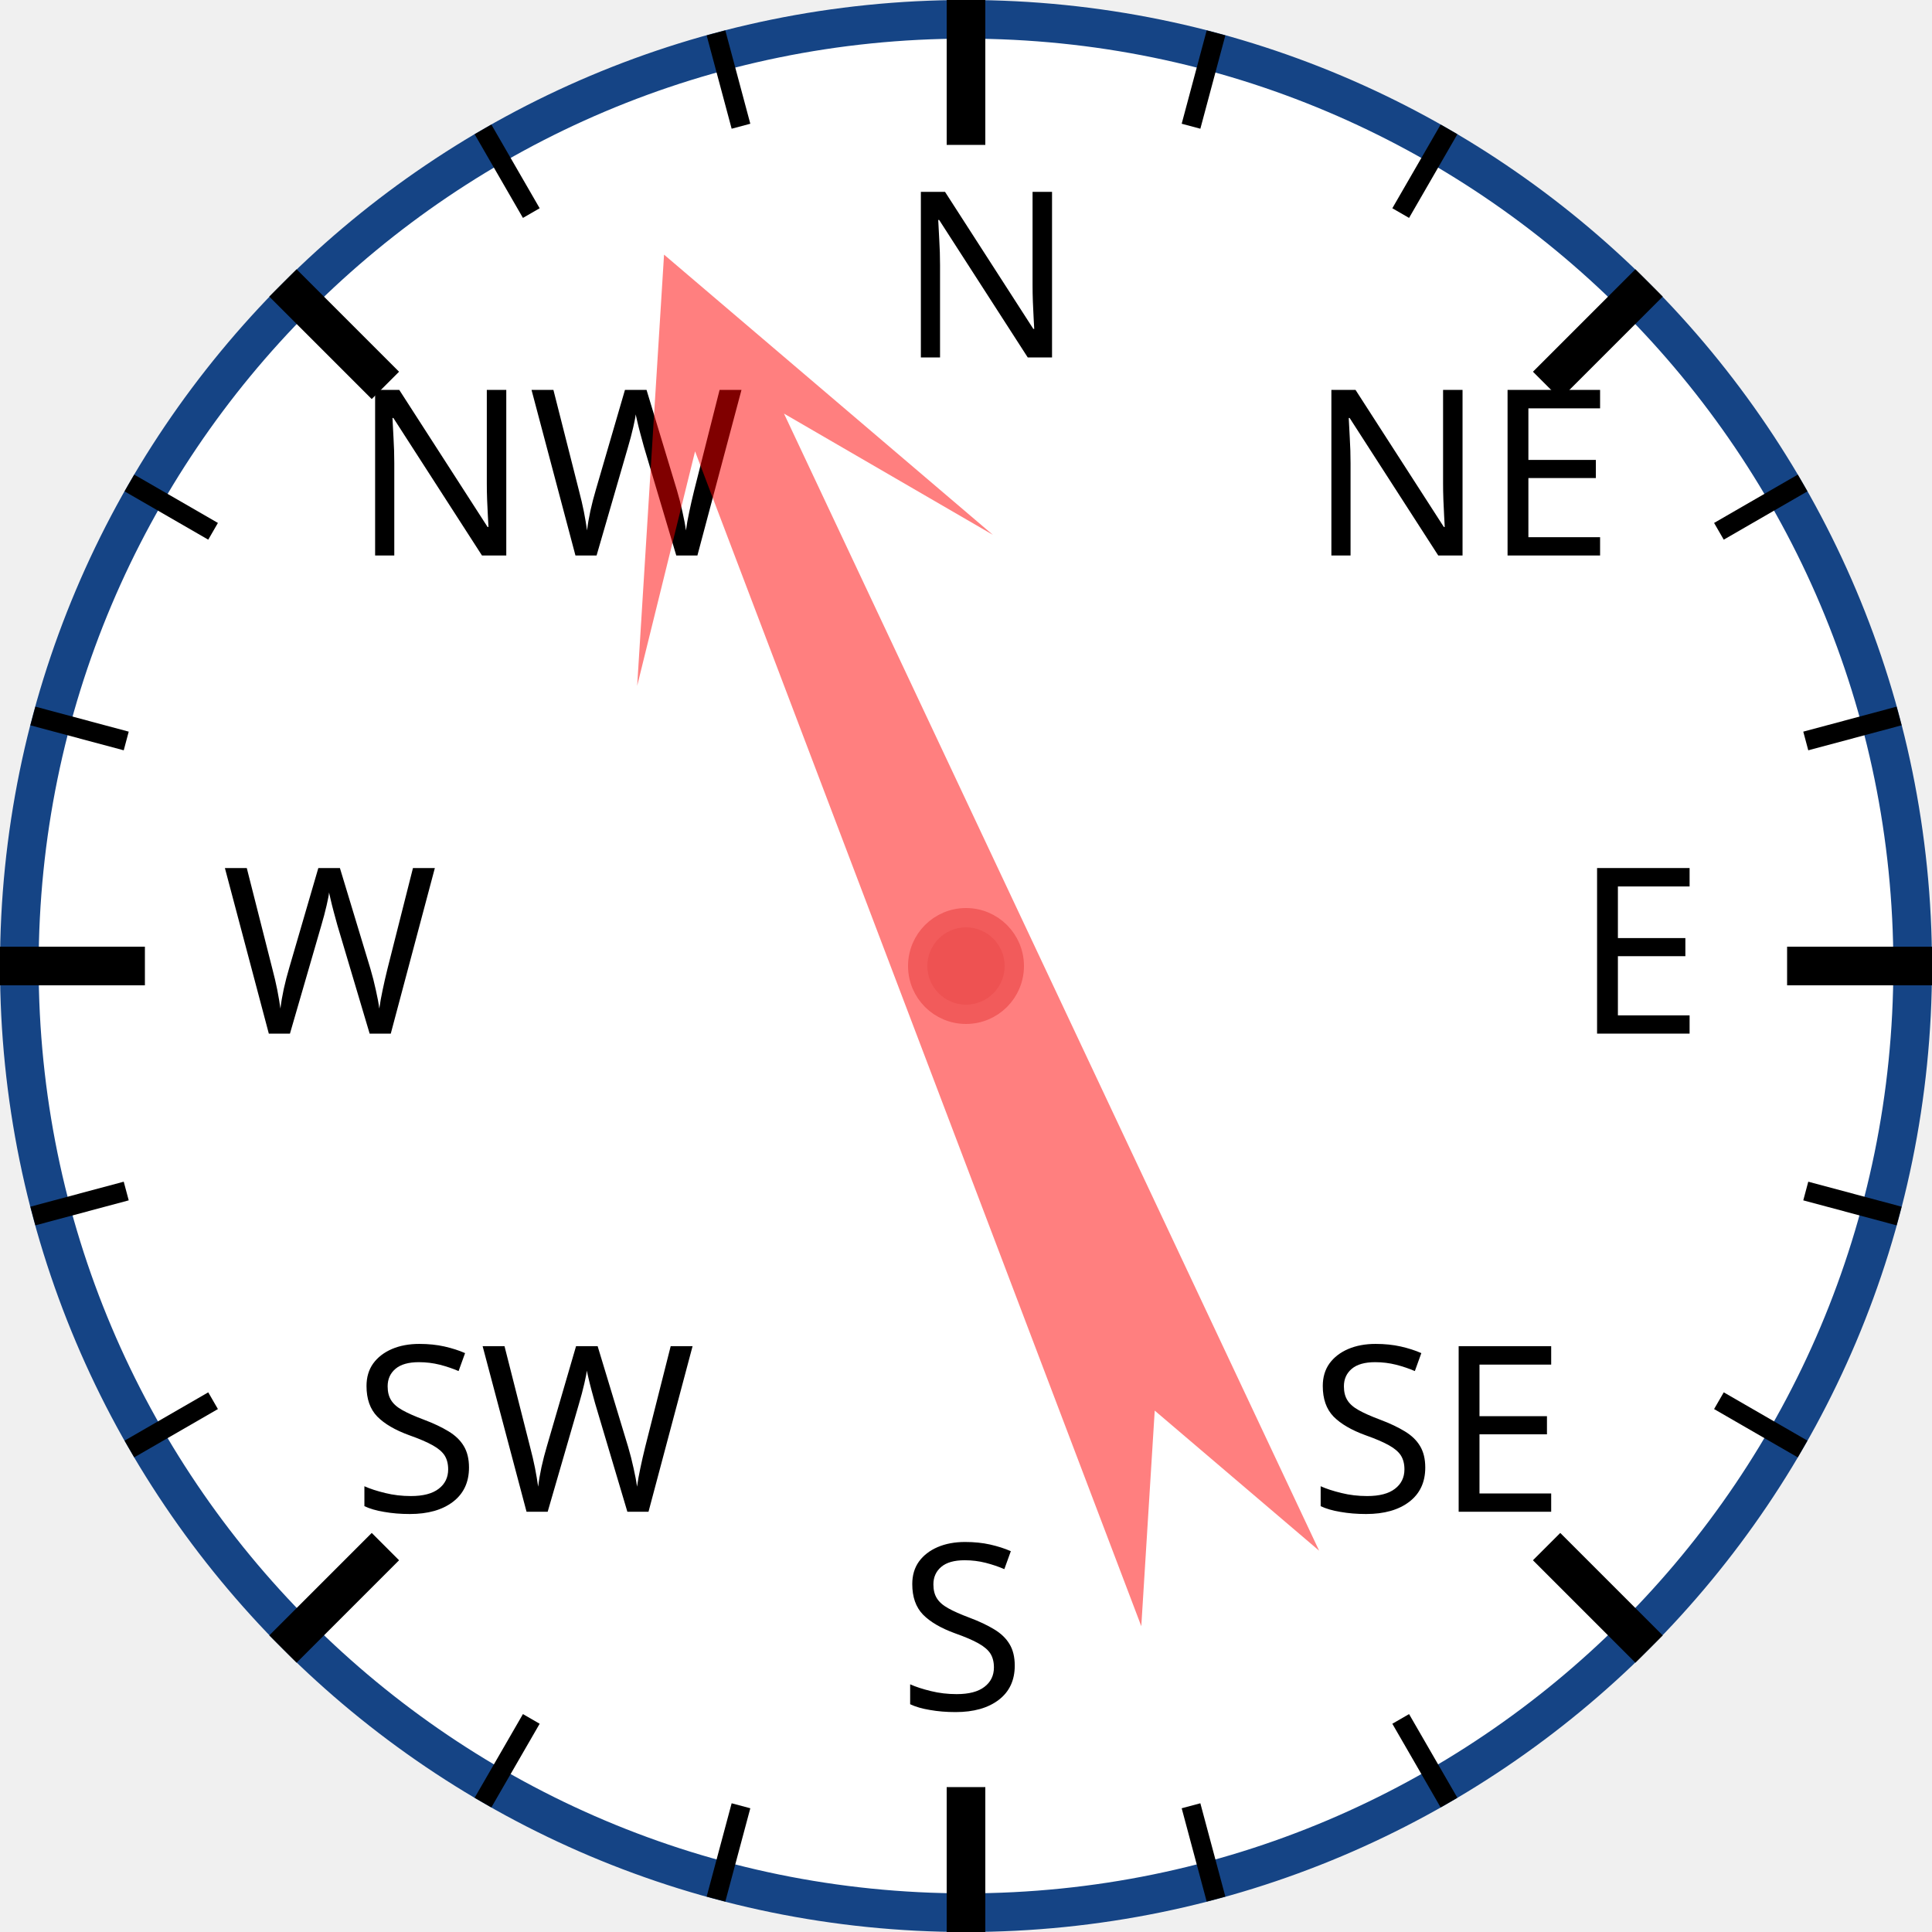
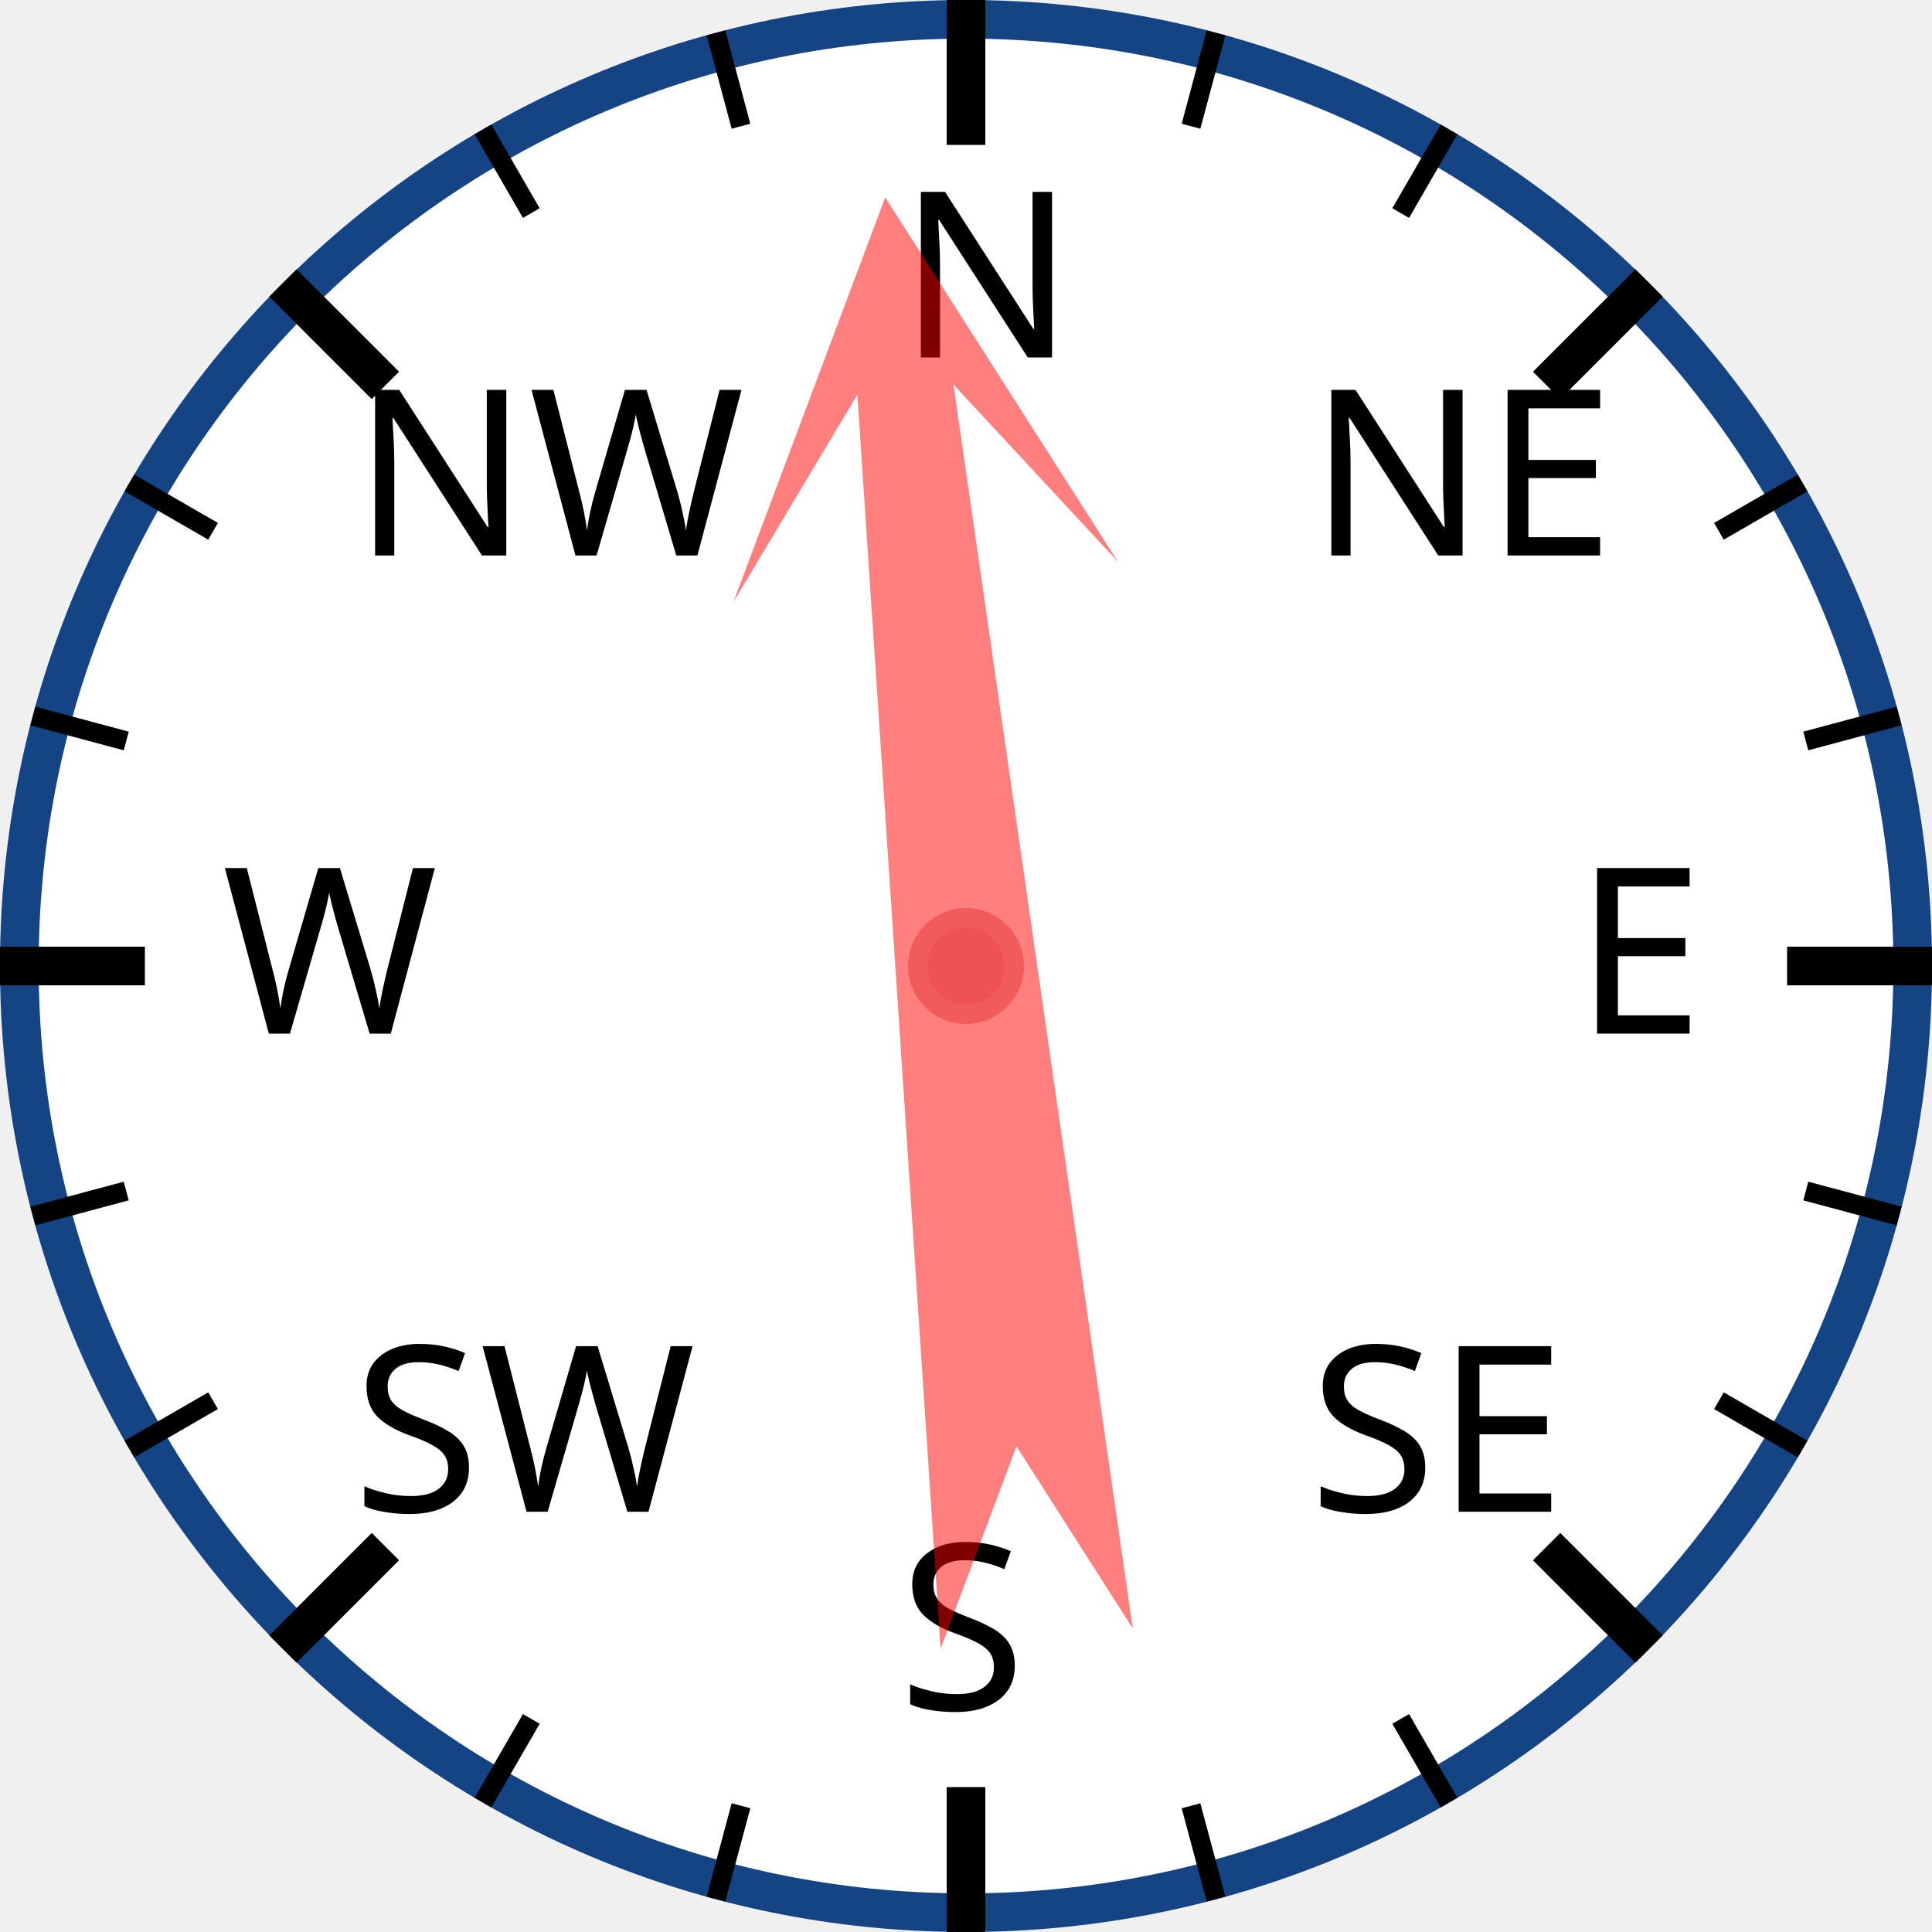
<svg xmlns="http://www.w3.org/2000/svg" width="120px" height="120px" viewBox="0 0 200 200">
  <circle cx="100" cy="100" r="98" style="fill: white; stroke: #154485; stroke-width: 4;" />
  <text x="93.0" y="37.0" style="font-family: sans-serif; font-size: 18pt;">N</text>
  <line x1="100.0" y1="0.0" x2="100.0" y2="15.0" style="stroke: black; stroke-width: 4;" />
  <line x1="74.118" y1="3.407" x2="76.706" y2="13.067" style="stroke: black; stroke-width: 2;" />
  <line x1="50" y1="13.397" x2="55" y2="22.058" style="stroke: black; stroke-width: 2;" />
  <text x="36.503" y="57.503" style="font-family: sans-serif; font-size: 18pt;">NW</text>
  <line x1="29.289" y1="29.289" x2="39.896" y2="39.896" style="stroke: black; stroke-width: 4;" />
  <line x1="13.397" y1="50" x2="22.058" y2="55" style="stroke: black; stroke-width: 2;" />
  <line x1="3.407" y1="74.118" x2="13.067" y2="76.706" style="stroke: black; stroke-width: 2;" />
  <text x="23.0" y="107.0" style="font-family: sans-serif; font-size: 18pt;">W</text>
  <line x1="0.0" y1="100.0" x2="15.0" y2="100.0" style="stroke: black; stroke-width: 4;" />
  <line x1="3.407" y1="125.882" x2="13.067" y2="123.294" style="stroke: black; stroke-width: 2;" />
  <line x1="13.397" y1="150" x2="22.058" y2="145" style="stroke: black; stroke-width: 2;" />
  <text x="36.503" y="156.497" style="font-family: sans-serif; font-size: 18pt;">SW</text>
  <line x1="29.289" y1="170.711" x2="39.896" y2="160.104" style="stroke: black; stroke-width: 4;" />
  <line x1="50" y1="186.603" x2="55" y2="177.942" style="stroke: black; stroke-width: 2;" />
  <line x1="74.118" y1="196.593" x2="76.706" y2="186.933" style="stroke: black; stroke-width: 2;" />
  <text x="93" y="177.0" style="font-family: sans-serif; font-size: 18pt;">S</text>
  <line x1="100" y1="200.0" x2="100" y2="185.0" style="stroke: black; stroke-width: 4;" />
  <line x1="125.882" y1="196.593" x2="123.294" y2="186.933" style="stroke: black; stroke-width: 2;" />
  <line x1="150.0" y1="186.603" x2="145.0" y2="177.942" style="stroke: black; stroke-width: 2;" />
  <text x="135.497" y="156.497" style="font-family: sans-serif; font-size: 18pt;">SE</text>
  <line x1="170.711" y1="170.711" x2="160.104" y2="160.104" style="stroke: black; stroke-width: 4;" />
  <line x1="186.603" y1="150" x2="177.942" y2="145" style="stroke: black; stroke-width: 2;" />
  <line x1="196.593" y1="125.882" x2="186.933" y2="123.294" style="stroke: black; stroke-width: 2;" />
  <text x="163.0" y="107" style="font-family: sans-serif; font-size: 18pt;">E</text>
  <line x1="200.0" y1="100" x2="185.0" y2="100" style="stroke: black; stroke-width: 4;" />
  <line x1="196.593" y1="74.118" x2="186.933" y2="76.706" style="stroke: black; stroke-width: 2;" />
  <line x1="186.603" y1="50" x2="177.942" y2="55" style="stroke: black; stroke-width: 2;" />
  <text x="135.497" y="57.503" style="font-family: sans-serif; font-size: 18pt;">NE</text>
  <line x1="170.711" y1="29.289" x2="160.104" y2="39.896" style="stroke: black; stroke-width: 4;" />
  <line x1="150" y1="13.397" x2="145" y2="22.058" style="stroke: black; stroke-width: 2;" />
  <line x1="125.882" y1="3.407" x2="123.294" y2="13.067" style="stroke: black; stroke-width: 2;" />
-   <polygon points="100 20 120 60 105 40 110 170 100 150 90 170 95 40 80 60" style="fill: red; fill-opacity: 0.5;" transform="rotate(337,100,100)" />
+   <polygon points="100 20 120 60 105 40 110 170 100 150 90 170 95 40 80 60" style="fill: red; fill-opacity: 0.5;" transform="rotate(354,100,100)" />
  <circle cx="100" cy="100" r="5" style="fill: #EE5252; stroke: #F25B5B; stroke-width: 2;" />
</svg>
